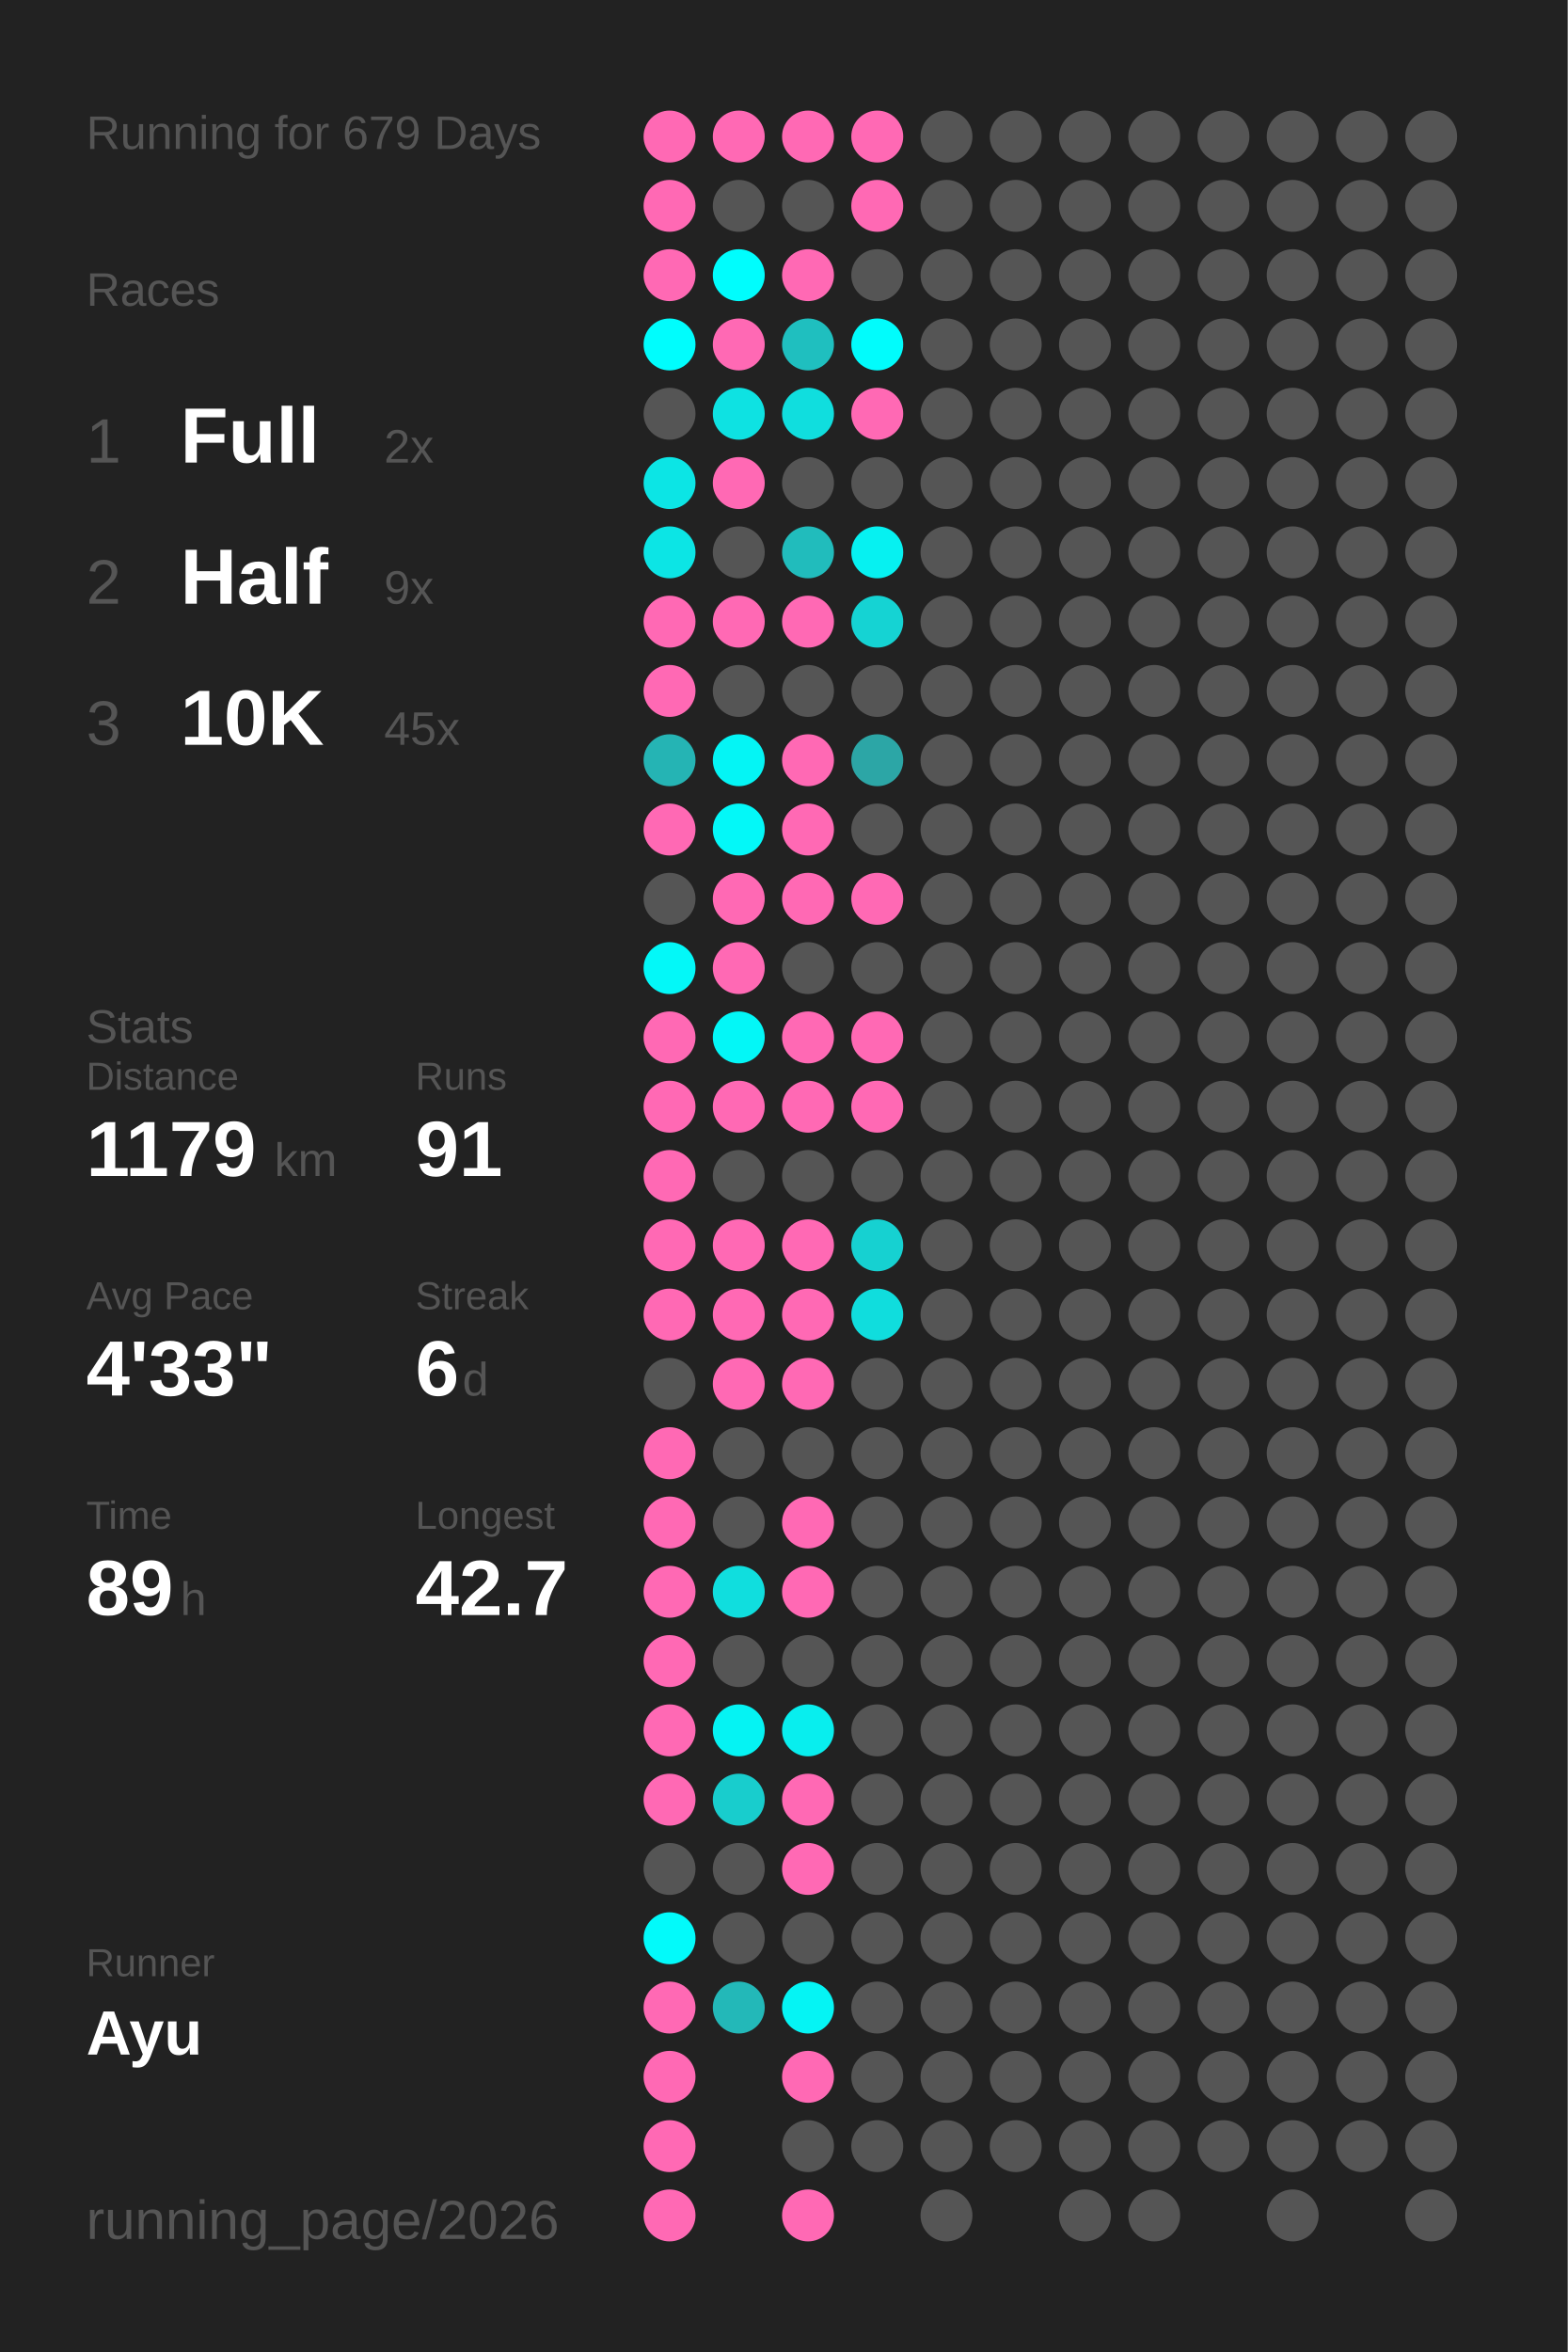
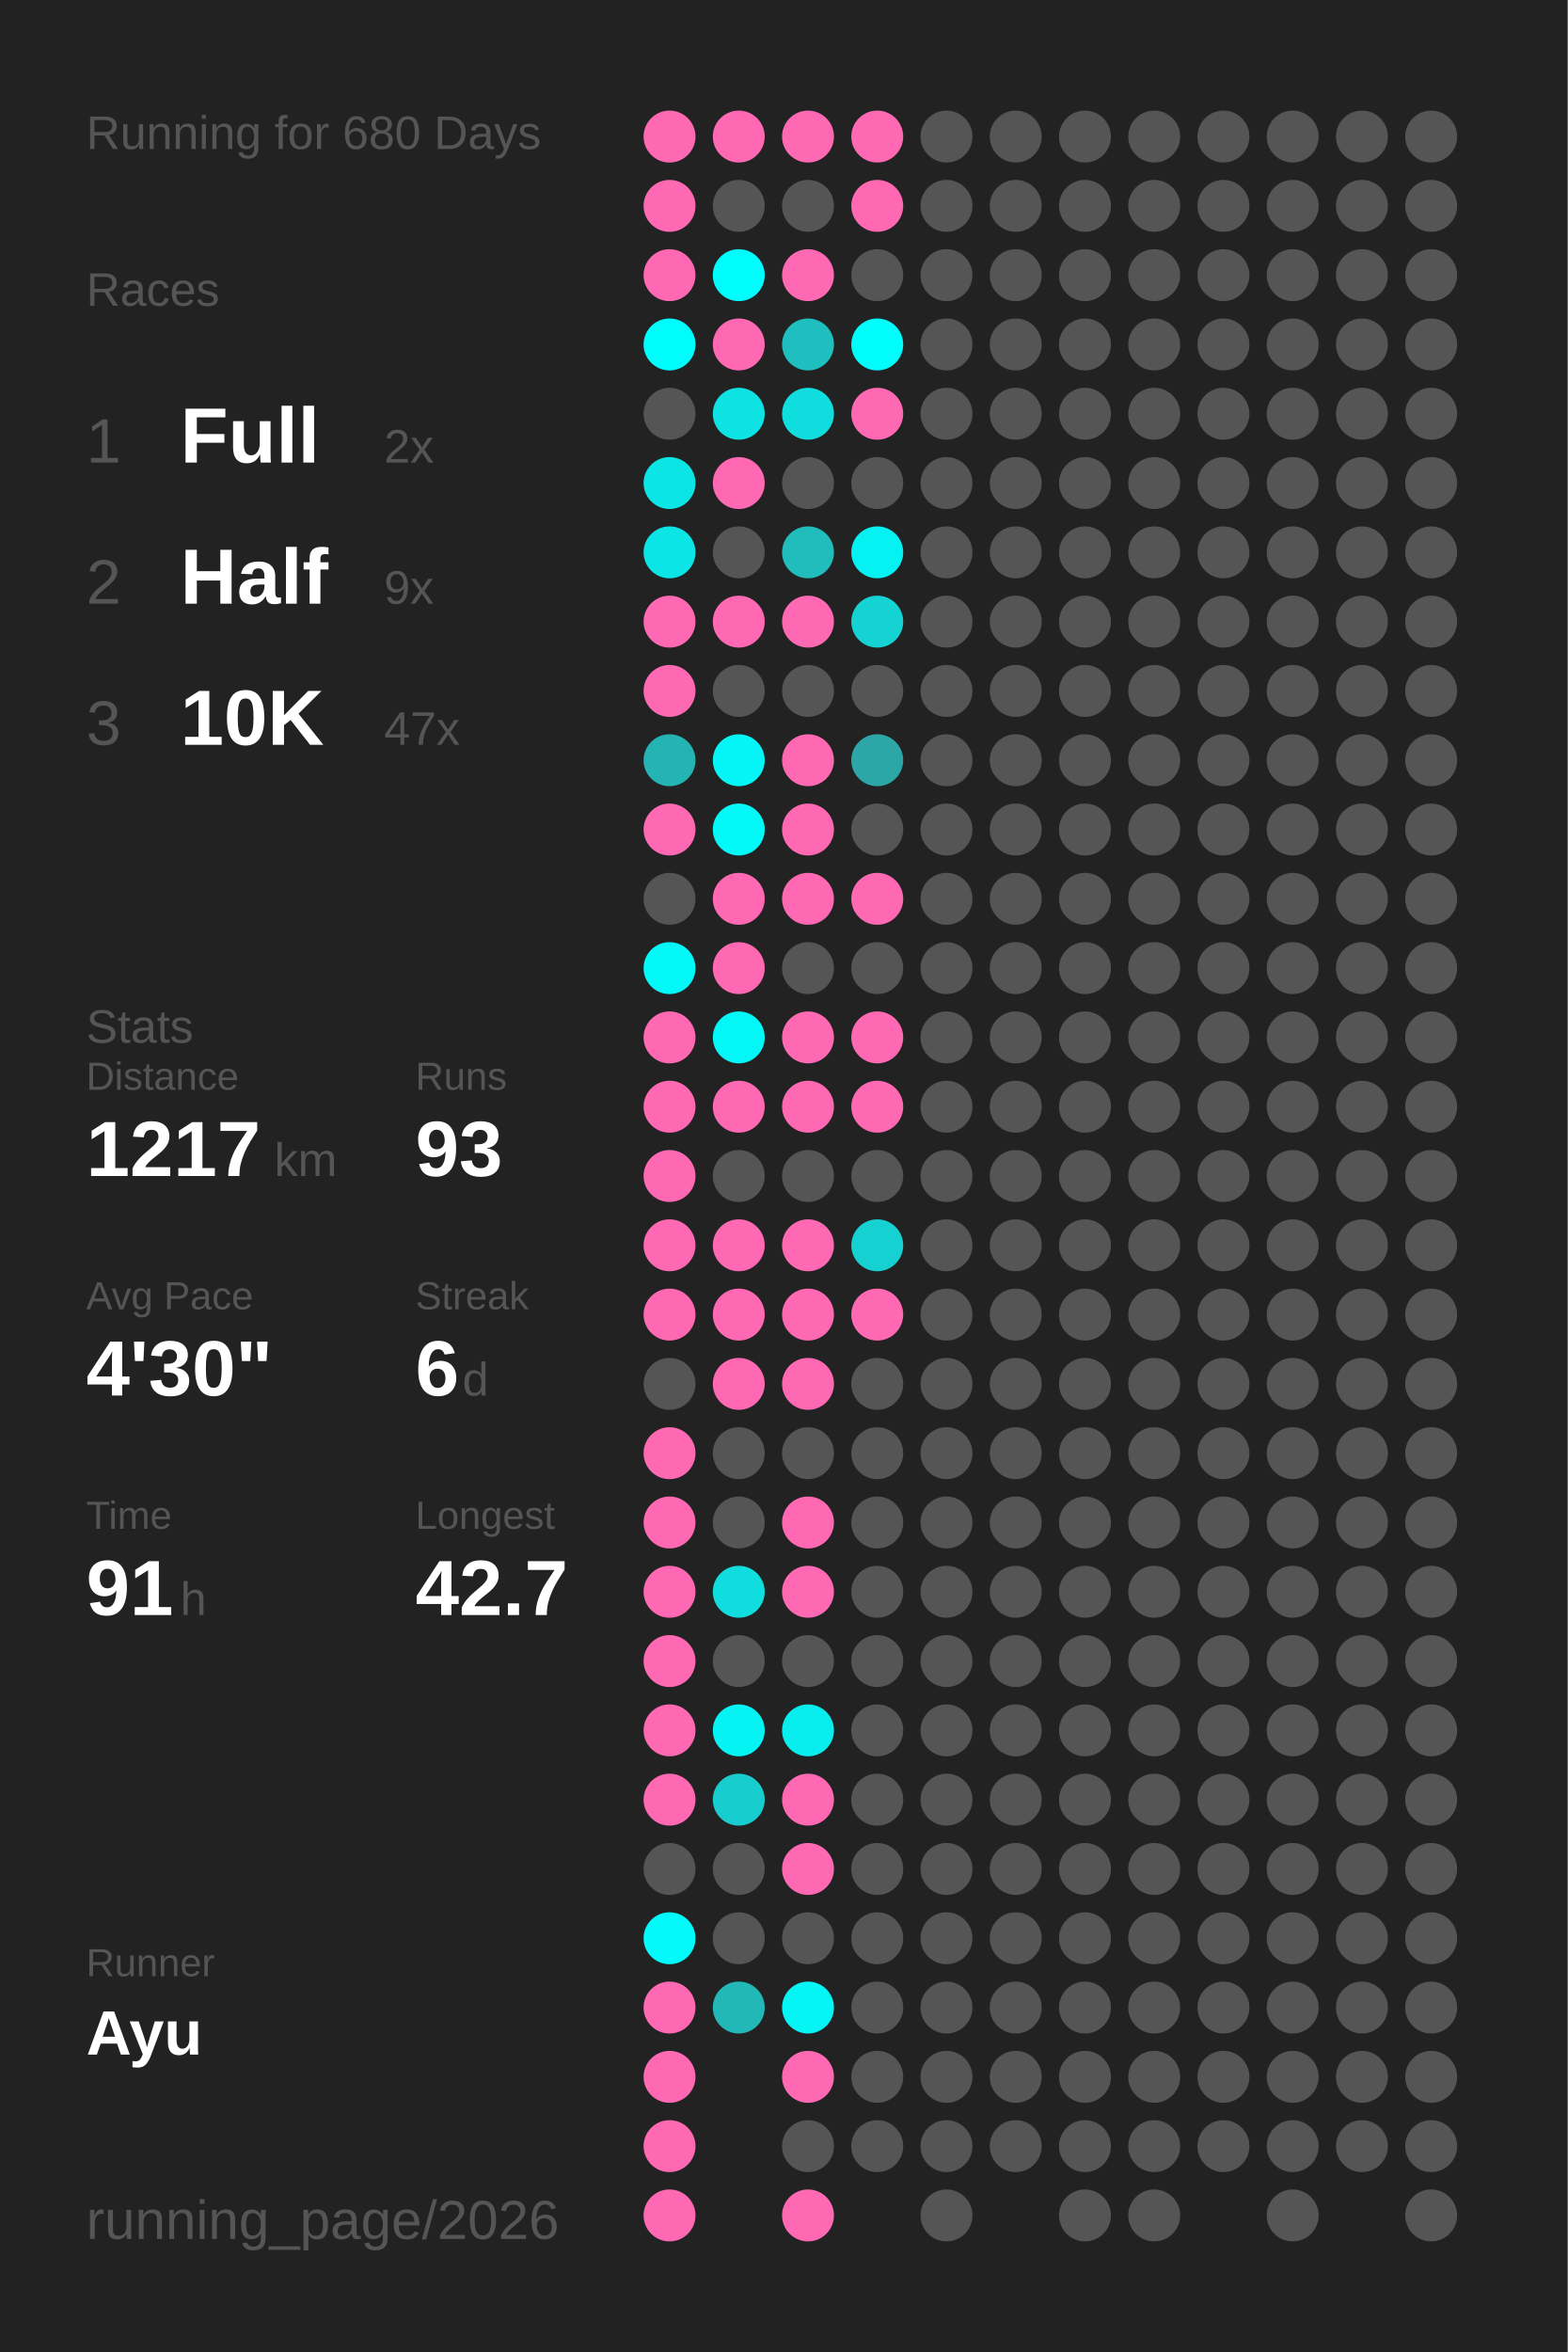
<svg xmlns="http://www.w3.org/2000/svg" baseProfile="full" height="300mm" version="1.1" viewBox="0,0,200,300" width="200mm">
  <defs />
  <rect fill="#222222" height="300" width="200" x="0" y="0" />
-   <text fill="#555555" style="font-size:6px; font-family:Arial;" x="11" y="19">Running for 679 Days</text>
+   <text fill="#555555" style="font-size:6px; font-family:Arial;" x="11" y="19">Running for 680 Days</text>
  <text fill="#555555" style="font-size:6px; font-family:Arial;" x="11" y="39">Races</text>
  <text fill="#555555" style="font-size:8px; font-family:Arial;" x="11" y="59">1</text>
  <text fill="#FFFFFF" style="font-size:10px; font-family:Arial; font-weight:bold;" x="23" y="59">Full</text>
  <text fill="#555555" style="font-size:6px; font-family:Arial;" x="49" y="59">2x</text>
  <text fill="#555555" style="font-size:8px; font-family:Arial;" x="11" y="77">2</text>
  <text fill="#FFFFFF" style="font-size:10px; font-family:Arial; font-weight:bold;" x="23" y="77">Half</text>
  <text fill="#555555" style="font-size:6px; font-family:Arial;" x="49" y="77">9x</text>
  <text fill="#555555" style="font-size:8px; font-family:Arial;" x="11" y="95">3</text>
  <text fill="#FFFFFF" style="font-size:10px; font-family:Arial; font-weight:bold;" x="23" y="95">10K</text>
-   <text fill="#555555" style="font-size:6px; font-family:Arial;" x="49" y="95">45x</text>
+   <text fill="#555555" style="font-size:6px; font-family:Arial;" x="49" y="95">47x</text>
  <text fill="#555555" style="font-size:6px; font-family:Arial;" x="11" y="133">Stats</text>
  <text fill="#555555" style="font-size:5px; font-family:Arial;" x="11" y="139">Distance</text>
-   <text fill="#FFFFFF" style="font-size:10px; font-family:Arial; font-weight:bold;" x="11" y="150">1179</text>
+   <text fill="#FFFFFF" style="font-size:10px; font-family:Arial; font-weight:bold;" x="11" y="150">1217</text>
  <text fill="#555555" style="font-size:6px; font-family:Arial;" x="35" y="150">km</text>
  <text fill="#555555" style="font-size:5px; font-family:Arial;" x="53" y="139">Runs</text>
-   <text fill="#FFFFFF" style="font-size:10px; font-family:Arial; font-weight:bold;" x="53" y="150">91</text>
+   <text fill="#FFFFFF" style="font-size:10px; font-family:Arial; font-weight:bold;" x="53" y="150">93</text>
  <text fill="#555555" style="font-size:5px; font-family:Arial;" x="11" y="167">Avg Pace</text>
-   <text fill="#FFFFFF" style="font-size:10px; font-family:Arial; font-weight:bold;" x="11" y="178">4'33"</text>
+   <text fill="#FFFFFF" style="font-size:10px; font-family:Arial; font-weight:bold;" x="11" y="178">4'30"</text>
  <text fill="#555555" style="font-size:5px; font-family:Arial;" x="53" y="167">Streak</text>
  <text fill="#FFFFFF" style="font-size:10px; font-family:Arial; font-weight:bold;" x="53" y="178">6</text>
  <text fill="#555555" style="font-size:6px; font-family:Arial;" x="59" y="178">d</text>
  <text fill="#555555" style="font-size:5px; font-family:Arial;" x="11" y="195">Time</text>
-   <text fill="#FFFFFF" style="font-size:10px; font-family:Arial; font-weight:bold;" x="11" y="206">89</text>
+   <text fill="#FFFFFF" style="font-size:10px; font-family:Arial; font-weight:bold;" x="11" y="206">91</text>
  <text fill="#555555" style="font-size:6px; font-family:Arial;" x="23" y="206">h</text>
  <text fill="#555555" style="font-size:5px; font-family:Arial;" x="53" y="195">Longest</text>
  <text fill="#FFFFFF" style="font-size:10px; font-family:Arial; font-weight:bold;" x="53" y="206">42.7</text>
  <text fill="#555555" style="font-size:5px; font-family:Arial;" x="11" y="252.065">Runner</text>
  <text fill="#FFFFFF" style="font-size:8px; font-family:Arial; font-weight:bold;" x="11" y="262.065">Ayu</text>
  <text fill="#555555" style="font-size:7px; font-family:Arial;" x="11" y="285.581">running_page/2026</text>
  <circle cx="85.417" cy="17.419" fill="#ff69b4" r="3.312" />
  <circle cx="85.417" cy="26.258" fill="#ff69b4" r="3.312" />
  <circle cx="85.417" cy="35.097" fill="#ff69b4" r="3.312" />
  <circle cx="85.417" cy="43.935" fill="#00fdfd" r="3.312" />
  <circle cx="85.417" cy="52.774" fill="#555555" r="3.312" />
  <circle cx="85.417" cy="61.613" fill="#0ce5e5" r="3.312" />
  <circle cx="85.417" cy="70.452" fill="#0ce5e5" r="3.312" />
  <circle cx="85.417" cy="79.29" fill="#ff69b4" r="3.312" />
  <circle cx="85.417" cy="88.129" fill="#ff69b4" r="3.312" />
  <circle cx="85.417" cy="96.968" fill="#25b4b4" r="3.312" />
  <circle cx="85.417" cy="105.806" fill="#ff69b4" r="3.312" />
  <circle cx="85.417" cy="114.645" fill="#555555" r="3.312" />
  <circle cx="85.417" cy="123.484" fill="#03f8f8" r="3.312" />
  <circle cx="85.417" cy="132.323" fill="#ff69b4" r="3.312" />
  <circle cx="85.417" cy="141.161" fill="#ff69b4" r="3.312" />
  <circle cx="85.417" cy="150" fill="#ff69b4" r="3.312" />
  <circle cx="85.417" cy="158.839" fill="#ff69b4" r="3.312" />
  <circle cx="85.417" cy="167.677" fill="#ff69b4" r="3.312" />
  <circle cx="85.417" cy="176.516" fill="#555555" r="3.312" />
  <circle cx="85.417" cy="185.355" fill="#ff69b4" r="3.312" />
  <circle cx="85.417" cy="194.194" fill="#ff69b4" r="3.312" />
  <circle cx="85.417" cy="203.032" fill="#ff69b4" r="3.312" />
  <circle cx="85.417" cy="211.871" fill="#ff69b4" r="3.312" />
  <circle cx="85.417" cy="220.71" fill="#ff69b4" r="3.312" />
  <circle cx="85.417" cy="229.548" fill="#ff69b4" r="3.312" />
  <circle cx="85.417" cy="238.387" fill="#555555" r="3.312" />
  <circle cx="85.417" cy="247.226" fill="#02fafa" r="3.312" />
  <circle cx="85.417" cy="256.065" fill="#ff69b4" r="3.312" />
  <circle cx="85.417" cy="264.903" fill="#ff69b4" r="3.312" />
  <circle cx="85.417" cy="273.742" fill="#ff69b4" r="3.312" />
  <circle cx="85.417" cy="282.581" fill="#ff69b4" r="3.312" />
  <circle cx="94.25" cy="17.419" fill="#ff69b4" r="3.312" />
  <circle cx="94.25" cy="26.258" fill="#555555" r="3.312" />
  <circle cx="94.25" cy="35.097" fill="#00fdfd" r="3.312" />
  <circle cx="94.25" cy="43.935" fill="#ff69b4" r="3.312" />
  <circle cx="94.25" cy="52.774" fill="#0ee2e2" r="3.312" />
  <circle cx="94.25" cy="61.613" fill="#ff69b4" r="3.312" />
  <circle cx="94.25" cy="70.452" fill="#555555" r="3.312" />
  <circle cx="94.25" cy="79.29" fill="#ff69b4" r="3.312" />
  <circle cx="94.25" cy="88.129" fill="#555555" r="3.312" />
  <circle cx="94.25" cy="96.968" fill="#04f5f5" r="3.312" />
  <circle cx="94.25" cy="105.806" fill="#03f8f8" r="3.312" />
  <circle cx="94.25" cy="114.645" fill="#ff69b4" r="3.312" />
  <circle cx="94.25" cy="123.484" fill="#ff69b4" r="3.312" />
  <circle cx="94.25" cy="132.323" fill="#03f7f7" r="3.312" />
  <circle cx="94.25" cy="141.161" fill="#ff69b4" r="3.312" />
  <circle cx="94.25" cy="150" fill="#555555" r="3.312" />
  <circle cx="94.25" cy="158.839" fill="#ff69b4" r="3.312" />
  <circle cx="94.25" cy="167.677" fill="#ff69b4" r="3.312" />
  <circle cx="94.25" cy="176.516" fill="#ff69b4" r="3.312" />
  <circle cx="94.25" cy="185.355" fill="#555555" r="3.312" />
  <circle cx="94.25" cy="194.194" fill="#555555" r="3.312" />
  <circle cx="94.25" cy="203.032" fill="#10dede" r="3.312" />
  <circle cx="94.25" cy="211.871" fill="#555555" r="3.312" />
  <circle cx="94.25" cy="220.71" fill="#05f3f3" r="3.312" />
  <circle cx="94.25" cy="229.548" fill="#18cdcd" r="3.312" />
  <circle cx="94.25" cy="238.387" fill="#555555" r="3.312" />
  <circle cx="94.25" cy="247.226" fill="#555555" r="3.312" />
  <circle cx="94.25" cy="256.065" fill="#23b8b8" r="3.312" />
  <circle cx="103.083" cy="17.419" fill="#ff69b4" r="3.312" />
  <circle cx="103.083" cy="26.258" fill="#555555" r="3.312" />
  <circle cx="103.083" cy="35.097" fill="#ff69b4" r="3.312" />
  <circle cx="103.083" cy="43.935" fill="#1fbfbf" r="3.312" />
  <circle cx="103.083" cy="52.774" fill="#10dede" r="3.312" />
  <circle cx="103.083" cy="61.613" fill="#555555" r="3.312" />
  <circle cx="103.083" cy="70.452" fill="#21bcbc" r="3.312" />
  <circle cx="103.083" cy="79.29" fill="#ff69b4" r="3.312" />
  <circle cx="103.083" cy="88.129" fill="#555555" r="3.312" />
  <circle cx="103.083" cy="96.968" fill="#ff69b4" r="3.312" />
  <circle cx="103.083" cy="105.806" fill="#ff69b4" r="3.312" />
  <circle cx="103.083" cy="114.645" fill="#ff69b4" r="3.312" />
  <circle cx="103.083" cy="123.484" fill="#555555" r="3.312" />
  <circle cx="103.083" cy="132.323" fill="#ff69b4" r="3.312" />
  <circle cx="103.083" cy="141.161" fill="#ff69b4" r="3.312" />
  <circle cx="103.083" cy="150" fill="#555555" r="3.312" />
  <circle cx="103.083" cy="158.839" fill="#ff69b4" r="3.312" />
  <circle cx="103.083" cy="167.677" fill="#ff69b4" r="3.312" />
  <circle cx="103.083" cy="176.516" fill="#ff69b4" r="3.312" />
  <circle cx="103.083" cy="185.355" fill="#555555" r="3.312" />
  <circle cx="103.083" cy="194.194" fill="#ff69b4" r="3.312" />
  <circle cx="103.083" cy="203.032" fill="#ff69b4" r="3.312" />
  <circle cx="103.083" cy="211.871" fill="#555555" r="3.312" />
  <circle cx="103.083" cy="220.71" fill="#08eeee" r="3.312" />
  <circle cx="103.083" cy="229.548" fill="#ff69b4" r="3.312" />
  <circle cx="103.083" cy="238.387" fill="#ff69b4" r="3.312" />
  <circle cx="103.083" cy="247.226" fill="#555555" r="3.312" />
  <circle cx="103.083" cy="256.065" fill="#05f4f4" r="3.312" />
  <circle cx="103.083" cy="264.903" fill="#ff69b4" r="3.312" />
  <circle cx="103.083" cy="273.742" fill="#555555" r="3.312" />
  <circle cx="103.083" cy="282.581" fill="#ff69b4" r="3.312" />
  <circle cx="111.917" cy="17.419" fill="#ff69b4" r="3.312" />
  <circle cx="111.917" cy="26.258" fill="#ff69b4" r="3.312" />
  <circle cx="111.917" cy="35.097" fill="#555555" r="3.312" />
  <circle cx="111.917" cy="43.935" fill="#01fcfc" r="3.312" />
  <circle cx="111.917" cy="52.774" fill="#ff69b4" r="3.312" />
  <circle cx="111.917" cy="61.613" fill="#555555" r="3.312" />
  <circle cx="111.917" cy="70.452" fill="#06f1f1" r="3.312" />
  <circle cx="111.917" cy="79.29" fill="#15d3d3" r="3.312" />
  <circle cx="111.917" cy="88.129" fill="#555555" r="3.312" />
  <circle cx="111.917" cy="96.968" fill="#2ca6a6" r="3.312" />
  <circle cx="111.917" cy="105.806" fill="#555555" r="3.312" />
  <circle cx="111.917" cy="114.645" fill="#ff69b4" r="3.312" />
  <circle cx="111.917" cy="123.484" fill="#555555" r="3.312" />
  <circle cx="111.917" cy="132.323" fill="#ff69b4" r="3.312" />
  <circle cx="111.917" cy="141.161" fill="#ff69b4" r="3.312" />
  <circle cx="111.917" cy="150" fill="#555555" r="3.312" />
  <circle cx="111.917" cy="158.839" fill="#16d1d1" r="3.312" />
-   <circle cx="111.917" cy="167.677" fill="#10dddd" r="3.312" />
+   <circle cx="111.917" cy="167.677" fill="#ff69b4" r="3.312" />
  <circle cx="111.917" cy="176.516" fill="#555555" r="3.312" />
  <circle cx="111.917" cy="185.355" fill="#555555" r="3.312" />
  <circle cx="111.917" cy="194.194" fill="#555555" r="3.312" />
  <circle cx="111.917" cy="203.032" fill="#555555" r="3.312" />
  <circle cx="111.917" cy="211.871" fill="#555555" r="3.312" />
  <circle cx="111.917" cy="220.71" fill="#555555" r="3.312" />
  <circle cx="111.917" cy="229.548" fill="#555555" r="3.312" />
  <circle cx="111.917" cy="238.387" fill="#555555" r="3.312" />
  <circle cx="111.917" cy="247.226" fill="#555555" r="3.312" />
  <circle cx="111.917" cy="256.065" fill="#555555" r="3.312" />
  <circle cx="111.917" cy="264.903" fill="#555555" r="3.312" />
  <circle cx="111.917" cy="273.742" fill="#555555" r="3.312" />
  <circle cx="120.75" cy="17.419" fill="#555555" r="3.312" />
  <circle cx="120.75" cy="26.258" fill="#555555" r="3.312" />
  <circle cx="120.75" cy="35.097" fill="#555555" r="3.312" />
  <circle cx="120.75" cy="43.935" fill="#555555" r="3.312" />
  <circle cx="120.75" cy="52.774" fill="#555555" r="3.312" />
  <circle cx="120.75" cy="61.613" fill="#555555" r="3.312" />
  <circle cx="120.75" cy="70.452" fill="#555555" r="3.312" />
  <circle cx="120.75" cy="79.29" fill="#555555" r="3.312" />
  <circle cx="120.75" cy="88.129" fill="#555555" r="3.312" />
  <circle cx="120.75" cy="96.968" fill="#555555" r="3.312" />
  <circle cx="120.75" cy="105.806" fill="#555555" r="3.312" />
  <circle cx="120.75" cy="114.645" fill="#555555" r="3.312" />
  <circle cx="120.75" cy="123.484" fill="#555555" r="3.312" />
  <circle cx="120.75" cy="132.323" fill="#555555" r="3.312" />
  <circle cx="120.75" cy="141.161" fill="#555555" r="3.312" />
  <circle cx="120.75" cy="150" fill="#555555" r="3.312" />
  <circle cx="120.75" cy="158.839" fill="#555555" r="3.312" />
  <circle cx="120.75" cy="167.677" fill="#555555" r="3.312" />
  <circle cx="120.75" cy="176.516" fill="#555555" r="3.312" />
  <circle cx="120.75" cy="185.355" fill="#555555" r="3.312" />
  <circle cx="120.75" cy="194.194" fill="#555555" r="3.312" />
  <circle cx="120.75" cy="203.032" fill="#555555" r="3.312" />
  <circle cx="120.75" cy="211.871" fill="#555555" r="3.312" />
  <circle cx="120.75" cy="220.71" fill="#555555" r="3.312" />
  <circle cx="120.75" cy="229.548" fill="#555555" r="3.312" />
  <circle cx="120.75" cy="238.387" fill="#555555" r="3.312" />
  <circle cx="120.75" cy="247.226" fill="#555555" r="3.312" />
  <circle cx="120.75" cy="256.065" fill="#555555" r="3.312" />
  <circle cx="120.75" cy="264.903" fill="#555555" r="3.312" />
  <circle cx="120.75" cy="273.742" fill="#555555" r="3.312" />
  <circle cx="120.75" cy="282.581" fill="#555555" r="3.312" />
  <circle cx="129.583" cy="17.419" fill="#555555" r="3.312" />
  <circle cx="129.583" cy="26.258" fill="#555555" r="3.312" />
  <circle cx="129.583" cy="35.097" fill="#555555" r="3.312" />
  <circle cx="129.583" cy="43.935" fill="#555555" r="3.312" />
  <circle cx="129.583" cy="52.774" fill="#555555" r="3.312" />
  <circle cx="129.583" cy="61.613" fill="#555555" r="3.312" />
  <circle cx="129.583" cy="70.452" fill="#555555" r="3.312" />
  <circle cx="129.583" cy="79.29" fill="#555555" r="3.312" />
  <circle cx="129.583" cy="88.129" fill="#555555" r="3.312" />
  <circle cx="129.583" cy="96.968" fill="#555555" r="3.312" />
  <circle cx="129.583" cy="105.806" fill="#555555" r="3.312" />
  <circle cx="129.583" cy="114.645" fill="#555555" r="3.312" />
  <circle cx="129.583" cy="123.484" fill="#555555" r="3.312" />
  <circle cx="129.583" cy="132.323" fill="#555555" r="3.312" />
  <circle cx="129.583" cy="141.161" fill="#555555" r="3.312" />
  <circle cx="129.583" cy="150" fill="#555555" r="3.312" />
  <circle cx="129.583" cy="158.839" fill="#555555" r="3.312" />
  <circle cx="129.583" cy="167.677" fill="#555555" r="3.312" />
  <circle cx="129.583" cy="176.516" fill="#555555" r="3.312" />
  <circle cx="129.583" cy="185.355" fill="#555555" r="3.312" />
  <circle cx="129.583" cy="194.194" fill="#555555" r="3.312" />
  <circle cx="129.583" cy="203.032" fill="#555555" r="3.312" />
  <circle cx="129.583" cy="211.871" fill="#555555" r="3.312" />
  <circle cx="129.583" cy="220.71" fill="#555555" r="3.312" />
  <circle cx="129.583" cy="229.548" fill="#555555" r="3.312" />
  <circle cx="129.583" cy="238.387" fill="#555555" r="3.312" />
  <circle cx="129.583" cy="247.226" fill="#555555" r="3.312" />
  <circle cx="129.583" cy="256.065" fill="#555555" r="3.312" />
  <circle cx="129.583" cy="264.903" fill="#555555" r="3.312" />
  <circle cx="129.583" cy="273.742" fill="#555555" r="3.312" />
  <circle cx="138.417" cy="17.419" fill="#555555" r="3.312" />
  <circle cx="138.417" cy="26.258" fill="#555555" r="3.312" />
  <circle cx="138.417" cy="35.097" fill="#555555" r="3.312" />
  <circle cx="138.417" cy="43.935" fill="#555555" r="3.312" />
  <circle cx="138.417" cy="52.774" fill="#555555" r="3.312" />
  <circle cx="138.417" cy="61.613" fill="#555555" r="3.312" />
  <circle cx="138.417" cy="70.452" fill="#555555" r="3.312" />
  <circle cx="138.417" cy="79.29" fill="#555555" r="3.312" />
  <circle cx="138.417" cy="88.129" fill="#555555" r="3.312" />
  <circle cx="138.417" cy="96.968" fill="#555555" r="3.312" />
  <circle cx="138.417" cy="105.806" fill="#555555" r="3.312" />
  <circle cx="138.417" cy="114.645" fill="#555555" r="3.312" />
  <circle cx="138.417" cy="123.484" fill="#555555" r="3.312" />
  <circle cx="138.417" cy="132.323" fill="#555555" r="3.312" />
  <circle cx="138.417" cy="141.161" fill="#555555" r="3.312" />
  <circle cx="138.417" cy="150" fill="#555555" r="3.312" />
  <circle cx="138.417" cy="158.839" fill="#555555" r="3.312" />
  <circle cx="138.417" cy="167.677" fill="#555555" r="3.312" />
  <circle cx="138.417" cy="176.516" fill="#555555" r="3.312" />
  <circle cx="138.417" cy="185.355" fill="#555555" r="3.312" />
  <circle cx="138.417" cy="194.194" fill="#555555" r="3.312" />
  <circle cx="138.417" cy="203.032" fill="#555555" r="3.312" />
  <circle cx="138.417" cy="211.871" fill="#555555" r="3.312" />
  <circle cx="138.417" cy="220.71" fill="#555555" r="3.312" />
  <circle cx="138.417" cy="229.548" fill="#555555" r="3.312" />
  <circle cx="138.417" cy="238.387" fill="#555555" r="3.312" />
  <circle cx="138.417" cy="247.226" fill="#555555" r="3.312" />
  <circle cx="138.417" cy="256.065" fill="#555555" r="3.312" />
  <circle cx="138.417" cy="264.903" fill="#555555" r="3.312" />
  <circle cx="138.417" cy="273.742" fill="#555555" r="3.312" />
  <circle cx="138.417" cy="282.581" fill="#555555" r="3.312" />
  <circle cx="147.25" cy="17.419" fill="#555555" r="3.312" />
  <circle cx="147.25" cy="26.258" fill="#555555" r="3.312" />
  <circle cx="147.25" cy="35.097" fill="#555555" r="3.312" />
  <circle cx="147.25" cy="43.935" fill="#555555" r="3.312" />
  <circle cx="147.25" cy="52.774" fill="#555555" r="3.312" />
  <circle cx="147.25" cy="61.613" fill="#555555" r="3.312" />
  <circle cx="147.25" cy="70.452" fill="#555555" r="3.312" />
  <circle cx="147.25" cy="79.29" fill="#555555" r="3.312" />
  <circle cx="147.25" cy="88.129" fill="#555555" r="3.312" />
  <circle cx="147.25" cy="96.968" fill="#555555" r="3.312" />
  <circle cx="147.25" cy="105.806" fill="#555555" r="3.312" />
  <circle cx="147.25" cy="114.645" fill="#555555" r="3.312" />
  <circle cx="147.25" cy="123.484" fill="#555555" r="3.312" />
  <circle cx="147.25" cy="132.323" fill="#555555" r="3.312" />
  <circle cx="147.25" cy="141.161" fill="#555555" r="3.312" />
  <circle cx="147.25" cy="150" fill="#555555" r="3.312" />
  <circle cx="147.25" cy="158.839" fill="#555555" r="3.312" />
  <circle cx="147.25" cy="167.677" fill="#555555" r="3.312" />
  <circle cx="147.25" cy="176.516" fill="#555555" r="3.312" />
  <circle cx="147.25" cy="185.355" fill="#555555" r="3.312" />
  <circle cx="147.25" cy="194.194" fill="#555555" r="3.312" />
  <circle cx="147.25" cy="203.032" fill="#555555" r="3.312" />
  <circle cx="147.25" cy="211.871" fill="#555555" r="3.312" />
  <circle cx="147.25" cy="220.71" fill="#555555" r="3.312" />
  <circle cx="147.25" cy="229.548" fill="#555555" r="3.312" />
  <circle cx="147.25" cy="238.387" fill="#555555" r="3.312" />
  <circle cx="147.25" cy="247.226" fill="#555555" r="3.312" />
  <circle cx="147.25" cy="256.065" fill="#555555" r="3.312" />
  <circle cx="147.25" cy="264.903" fill="#555555" r="3.312" />
  <circle cx="147.25" cy="273.742" fill="#555555" r="3.312" />
  <circle cx="147.25" cy="282.581" fill="#555555" r="3.312" />
  <circle cx="156.083" cy="17.419" fill="#555555" r="3.312" />
  <circle cx="156.083" cy="26.258" fill="#555555" r="3.312" />
  <circle cx="156.083" cy="35.097" fill="#555555" r="3.312" />
  <circle cx="156.083" cy="43.935" fill="#555555" r="3.312" />
  <circle cx="156.083" cy="52.774" fill="#555555" r="3.312" />
  <circle cx="156.083" cy="61.613" fill="#555555" r="3.312" />
  <circle cx="156.083" cy="70.452" fill="#555555" r="3.312" />
  <circle cx="156.083" cy="79.29" fill="#555555" r="3.312" />
  <circle cx="156.083" cy="88.129" fill="#555555" r="3.312" />
  <circle cx="156.083" cy="96.968" fill="#555555" r="3.312" />
  <circle cx="156.083" cy="105.806" fill="#555555" r="3.312" />
  <circle cx="156.083" cy="114.645" fill="#555555" r="3.312" />
  <circle cx="156.083" cy="123.484" fill="#555555" r="3.312" />
  <circle cx="156.083" cy="132.323" fill="#555555" r="3.312" />
  <circle cx="156.083" cy="141.161" fill="#555555" r="3.312" />
  <circle cx="156.083" cy="150" fill="#555555" r="3.312" />
  <circle cx="156.083" cy="158.839" fill="#555555" r="3.312" />
  <circle cx="156.083" cy="167.677" fill="#555555" r="3.312" />
  <circle cx="156.083" cy="176.516" fill="#555555" r="3.312" />
  <circle cx="156.083" cy="185.355" fill="#555555" r="3.312" />
  <circle cx="156.083" cy="194.194" fill="#555555" r="3.312" />
  <circle cx="156.083" cy="203.032" fill="#555555" r="3.312" />
  <circle cx="156.083" cy="211.871" fill="#555555" r="3.312" />
  <circle cx="156.083" cy="220.71" fill="#555555" r="3.312" />
  <circle cx="156.083" cy="229.548" fill="#555555" r="3.312" />
  <circle cx="156.083" cy="238.387" fill="#555555" r="3.312" />
  <circle cx="156.083" cy="247.226" fill="#555555" r="3.312" />
  <circle cx="156.083" cy="256.065" fill="#555555" r="3.312" />
  <circle cx="156.083" cy="264.903" fill="#555555" r="3.312" />
  <circle cx="156.083" cy="273.742" fill="#555555" r="3.312" />
  <circle cx="164.917" cy="17.419" fill="#555555" r="3.312" />
  <circle cx="164.917" cy="26.258" fill="#555555" r="3.312" />
  <circle cx="164.917" cy="35.097" fill="#555555" r="3.312" />
  <circle cx="164.917" cy="43.935" fill="#555555" r="3.312" />
  <circle cx="164.917" cy="52.774" fill="#555555" r="3.312" />
  <circle cx="164.917" cy="61.613" fill="#555555" r="3.312" />
  <circle cx="164.917" cy="70.452" fill="#555555" r="3.312" />
  <circle cx="164.917" cy="79.29" fill="#555555" r="3.312" />
  <circle cx="164.917" cy="88.129" fill="#555555" r="3.312" />
  <circle cx="164.917" cy="96.968" fill="#555555" r="3.312" />
  <circle cx="164.917" cy="105.806" fill="#555555" r="3.312" />
  <circle cx="164.917" cy="114.645" fill="#555555" r="3.312" />
  <circle cx="164.917" cy="123.484" fill="#555555" r="3.312" />
  <circle cx="164.917" cy="132.323" fill="#555555" r="3.312" />
  <circle cx="164.917" cy="141.161" fill="#555555" r="3.312" />
  <circle cx="164.917" cy="150" fill="#555555" r="3.312" />
  <circle cx="164.917" cy="158.839" fill="#555555" r="3.312" />
  <circle cx="164.917" cy="167.677" fill="#555555" r="3.312" />
  <circle cx="164.917" cy="176.516" fill="#555555" r="3.312" />
  <circle cx="164.917" cy="185.355" fill="#555555" r="3.312" />
  <circle cx="164.917" cy="194.194" fill="#555555" r="3.312" />
  <circle cx="164.917" cy="203.032" fill="#555555" r="3.312" />
  <circle cx="164.917" cy="211.871" fill="#555555" r="3.312" />
  <circle cx="164.917" cy="220.71" fill="#555555" r="3.312" />
  <circle cx="164.917" cy="229.548" fill="#555555" r="3.312" />
  <circle cx="164.917" cy="238.387" fill="#555555" r="3.312" />
  <circle cx="164.917" cy="247.226" fill="#555555" r="3.312" />
  <circle cx="164.917" cy="256.065" fill="#555555" r="3.312" />
  <circle cx="164.917" cy="264.903" fill="#555555" r="3.312" />
  <circle cx="164.917" cy="273.742" fill="#555555" r="3.312" />
  <circle cx="164.917" cy="282.581" fill="#555555" r="3.312" />
  <circle cx="173.75" cy="17.419" fill="#555555" r="3.312" />
  <circle cx="173.75" cy="26.258" fill="#555555" r="3.312" />
  <circle cx="173.75" cy="35.097" fill="#555555" r="3.312" />
  <circle cx="173.75" cy="43.935" fill="#555555" r="3.312" />
  <circle cx="173.75" cy="52.774" fill="#555555" r="3.312" />
  <circle cx="173.75" cy="61.613" fill="#555555" r="3.312" />
  <circle cx="173.75" cy="70.452" fill="#555555" r="3.312" />
  <circle cx="173.75" cy="79.29" fill="#555555" r="3.312" />
  <circle cx="173.75" cy="88.129" fill="#555555" r="3.312" />
  <circle cx="173.75" cy="96.968" fill="#555555" r="3.312" />
  <circle cx="173.75" cy="105.806" fill="#555555" r="3.312" />
  <circle cx="173.75" cy="114.645" fill="#555555" r="3.312" />
  <circle cx="173.75" cy="123.484" fill="#555555" r="3.312" />
  <circle cx="173.75" cy="132.323" fill="#555555" r="3.312" />
  <circle cx="173.75" cy="141.161" fill="#555555" r="3.312" />
  <circle cx="173.75" cy="150" fill="#555555" r="3.312" />
  <circle cx="173.75" cy="158.839" fill="#555555" r="3.312" />
  <circle cx="173.75" cy="167.677" fill="#555555" r="3.312" />
  <circle cx="173.75" cy="176.516" fill="#555555" r="3.312" />
  <circle cx="173.75" cy="185.355" fill="#555555" r="3.312" />
  <circle cx="173.75" cy="194.194" fill="#555555" r="3.312" />
  <circle cx="173.75" cy="203.032" fill="#555555" r="3.312" />
  <circle cx="173.75" cy="211.871" fill="#555555" r="3.312" />
  <circle cx="173.75" cy="220.71" fill="#555555" r="3.312" />
  <circle cx="173.75" cy="229.548" fill="#555555" r="3.312" />
  <circle cx="173.75" cy="238.387" fill="#555555" r="3.312" />
  <circle cx="173.75" cy="247.226" fill="#555555" r="3.312" />
  <circle cx="173.75" cy="256.065" fill="#555555" r="3.312" />
  <circle cx="173.75" cy="264.903" fill="#555555" r="3.312" />
  <circle cx="173.75" cy="273.742" fill="#555555" r="3.312" />
  <circle cx="182.583" cy="17.419" fill="#555555" r="3.312" />
  <circle cx="182.583" cy="26.258" fill="#555555" r="3.312" />
  <circle cx="182.583" cy="35.097" fill="#555555" r="3.312" />
  <circle cx="182.583" cy="43.935" fill="#555555" r="3.312" />
  <circle cx="182.583" cy="52.774" fill="#555555" r="3.312" />
  <circle cx="182.583" cy="61.613" fill="#555555" r="3.312" />
  <circle cx="182.583" cy="70.452" fill="#555555" r="3.312" />
  <circle cx="182.583" cy="79.29" fill="#555555" r="3.312" />
  <circle cx="182.583" cy="88.129" fill="#555555" r="3.312" />
  <circle cx="182.583" cy="96.968" fill="#555555" r="3.312" />
  <circle cx="182.583" cy="105.806" fill="#555555" r="3.312" />
  <circle cx="182.583" cy="114.645" fill="#555555" r="3.312" />
  <circle cx="182.583" cy="123.484" fill="#555555" r="3.312" />
  <circle cx="182.583" cy="132.323" fill="#555555" r="3.312" />
  <circle cx="182.583" cy="141.161" fill="#555555" r="3.312" />
  <circle cx="182.583" cy="150" fill="#555555" r="3.312" />
  <circle cx="182.583" cy="158.839" fill="#555555" r="3.312" />
  <circle cx="182.583" cy="167.677" fill="#555555" r="3.312" />
  <circle cx="182.583" cy="176.516" fill="#555555" r="3.312" />
  <circle cx="182.583" cy="185.355" fill="#555555" r="3.312" />
  <circle cx="182.583" cy="194.194" fill="#555555" r="3.312" />
  <circle cx="182.583" cy="203.032" fill="#555555" r="3.312" />
  <circle cx="182.583" cy="211.871" fill="#555555" r="3.312" />
  <circle cx="182.583" cy="220.71" fill="#555555" r="3.312" />
  <circle cx="182.583" cy="229.548" fill="#555555" r="3.312" />
  <circle cx="182.583" cy="238.387" fill="#555555" r="3.312" />
  <circle cx="182.583" cy="247.226" fill="#555555" r="3.312" />
  <circle cx="182.583" cy="256.065" fill="#555555" r="3.312" />
  <circle cx="182.583" cy="264.903" fill="#555555" r="3.312" />
  <circle cx="182.583" cy="273.742" fill="#555555" r="3.312" />
  <circle cx="182.583" cy="282.581" fill="#555555" r="3.312" />
</svg>
